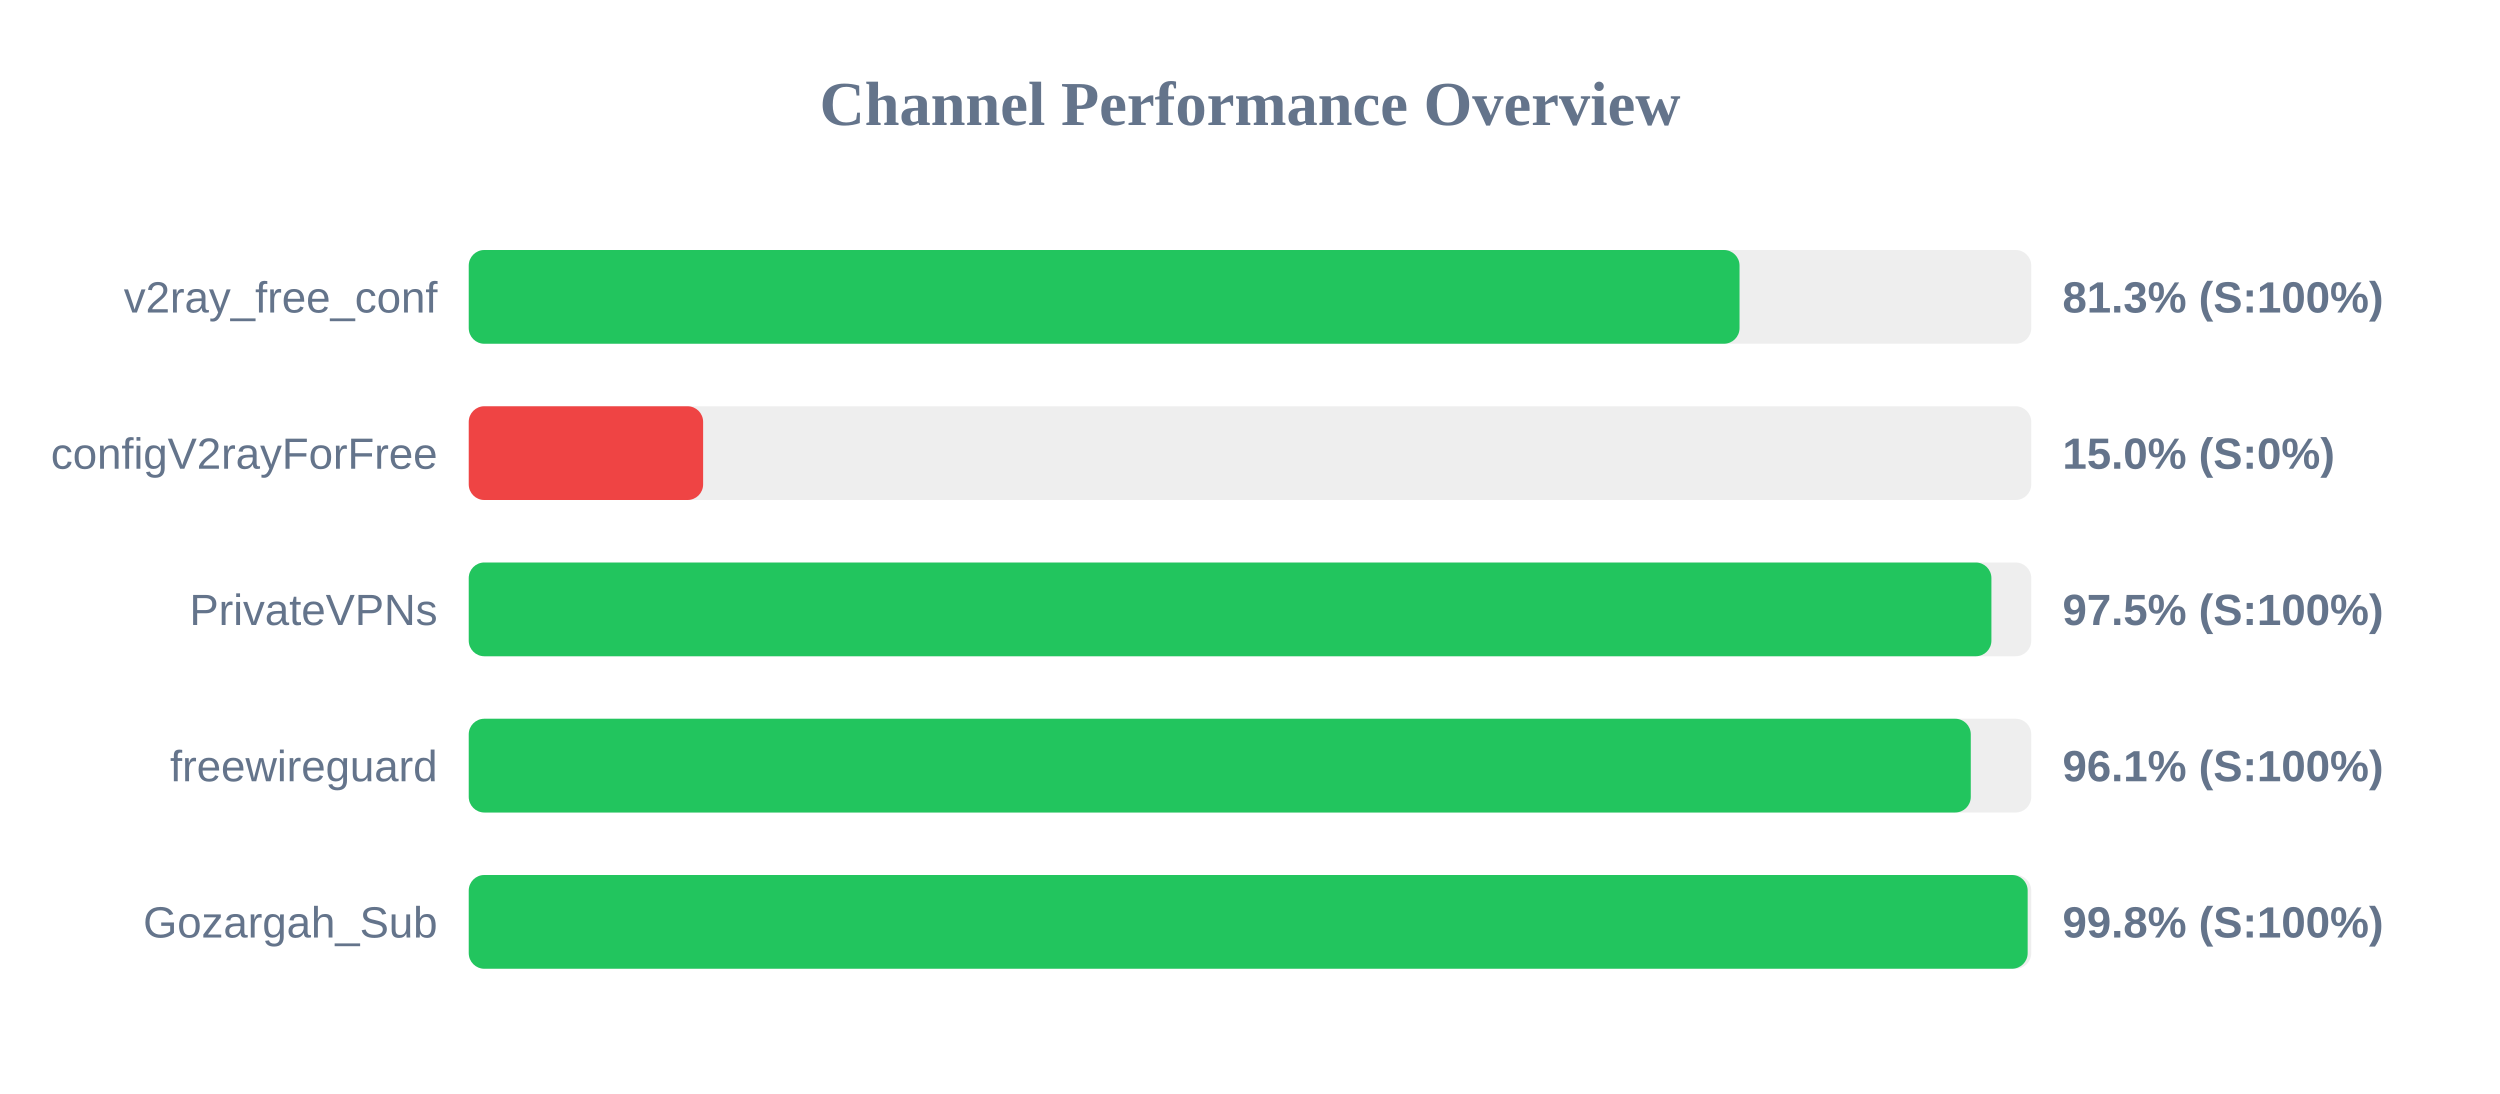
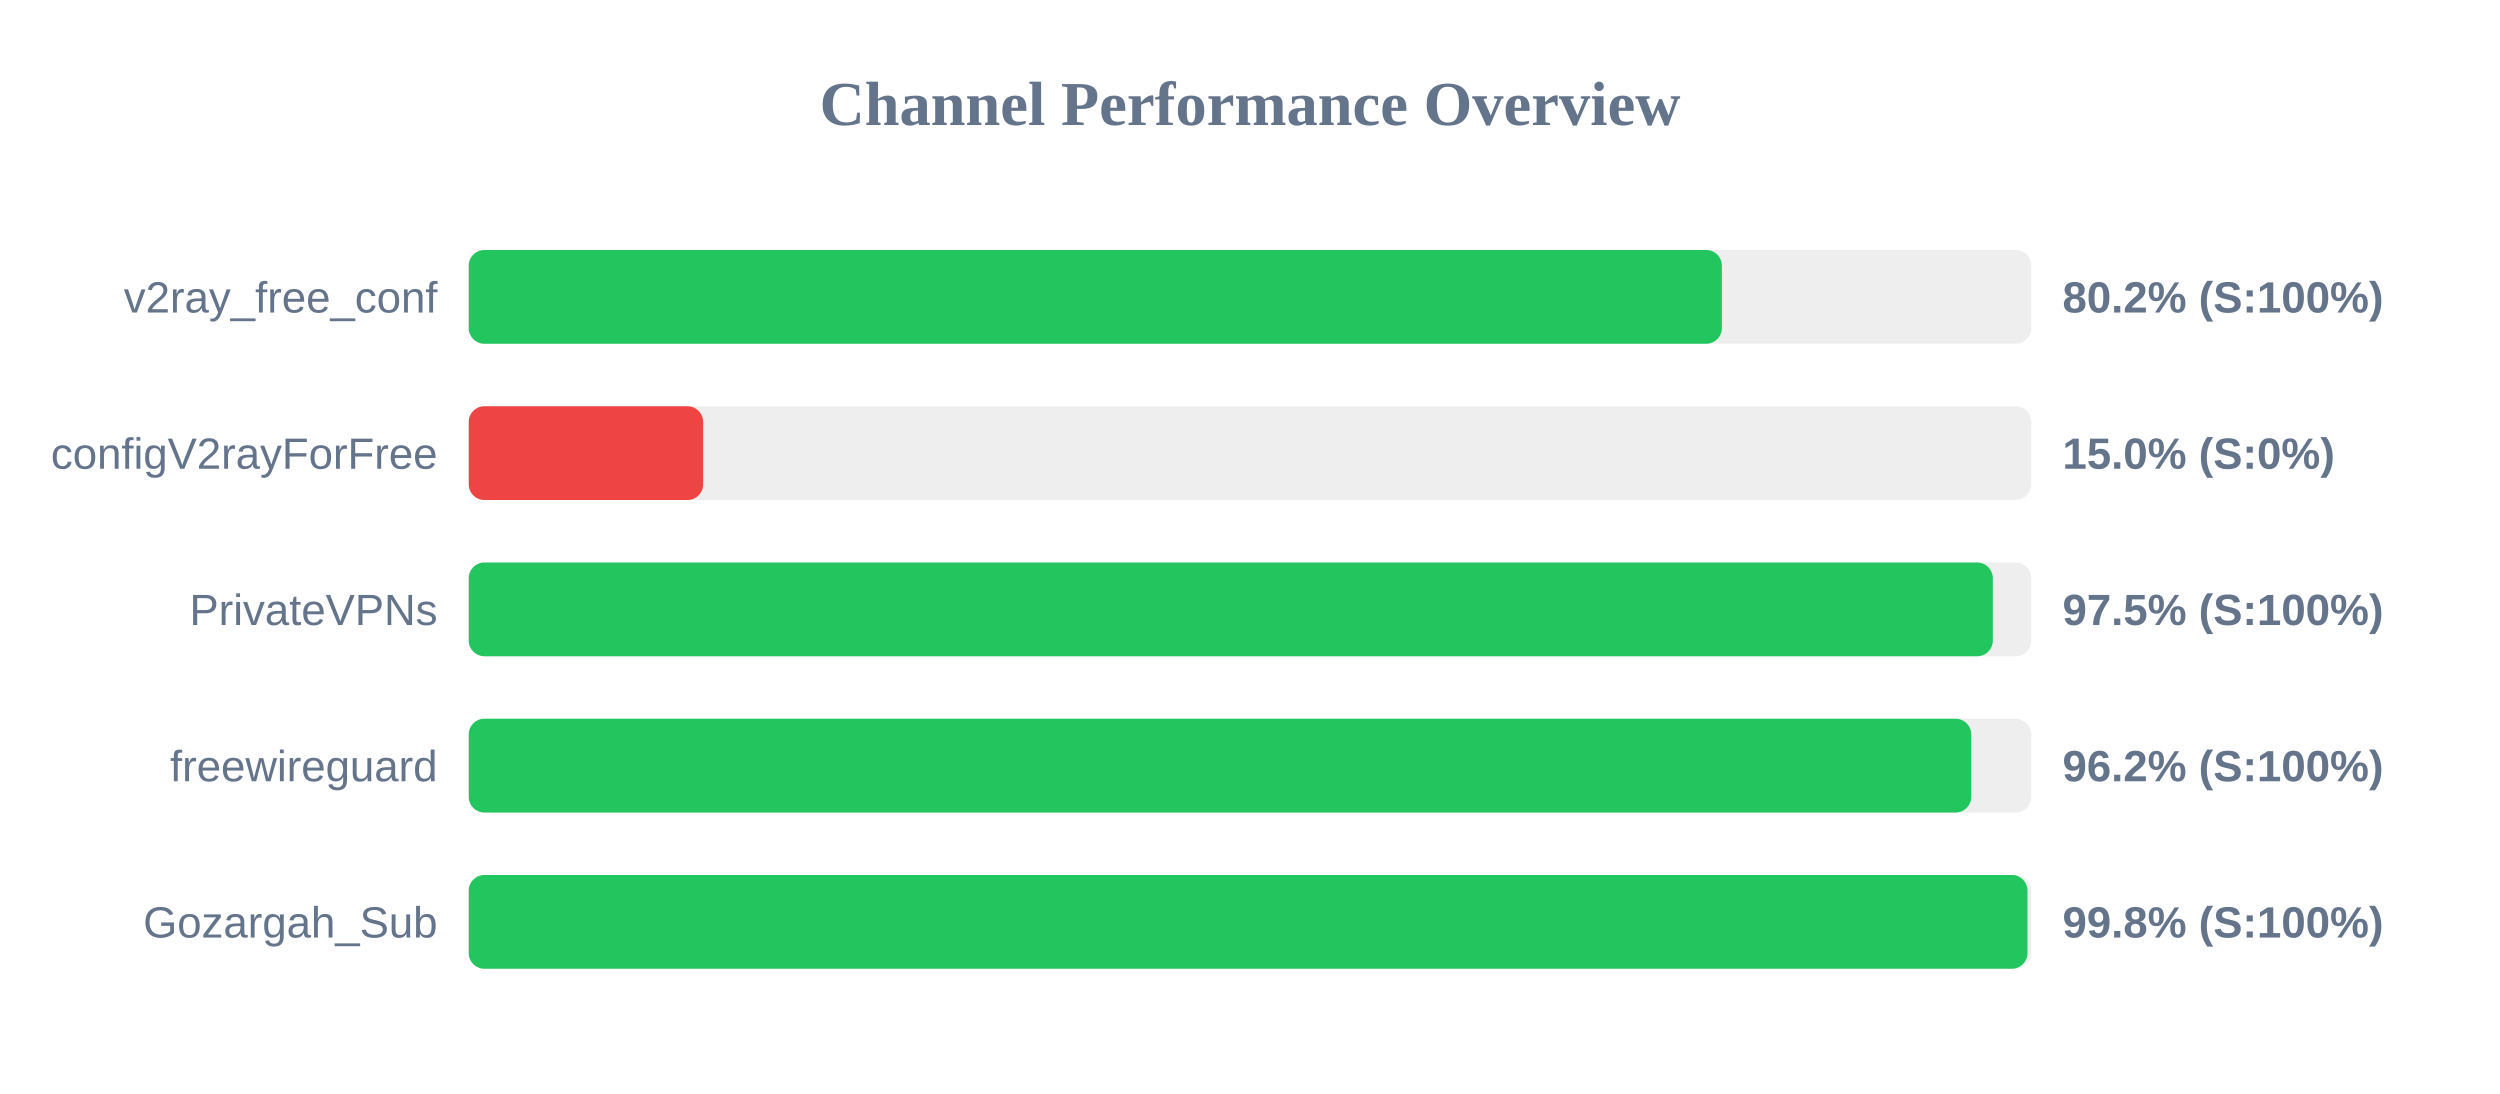
<svg xmlns="http://www.w3.org/2000/svg" width="800" height="350" version="1.1">
  <style>
        .row { font: 14px Arial; fill: #64748b; }
        .score { font: bold 14px Arial; fill: #64748b; }
    </style>
  <text x="400" y="40" text-anchor="middle" font-size="20px" font-weight="bold" fill="#64748b">Channel Performance Overview</text>
  <rect x="150" y="80" width="500" height="30" fill="#eee" rx="5" />
-   <rect x="150" y="80" width="406.65" height="30" fill="#22c55e" rx="5" />
+   <rect x="150" y="80" width="401.0" height="30" fill="#22c55e" rx="5" />
  <text x="140" y="100" text-anchor="end" class="row">v2ray_free_conf</text>
-   <text x="660" y="100" text-anchor="start" class="score">81.3% (S:100%)</text>
+   <text x="660" y="100" text-anchor="start" class="score">80.2% (S:100%)</text>
  <rect x="150" y="130" width="500" height="30" fill="#eee" rx="5" />
  <rect x="150" y="130" width="75.0" height="30" fill="#ef4444" rx="5" />
  <text x="140" y="150" text-anchor="end" class="row">configV2rayForFree</text>
  <text x="660" y="150" text-anchor="start" class="score">15.0% (S:0%)</text>
  <rect x="150" y="180" width="500" height="30" fill="#eee" rx="5" />
-   <rect x="150" y="180" width="487.25" height="30" fill="#22c55e" rx="5" />
+   <rect x="150" y="180" width="487.7" height="30" fill="#22c55e" rx="5" />
  <text x="140" y="200" text-anchor="end" class="row">PrivateVPNs</text>
  <text x="660" y="200" text-anchor="start" class="score">97.5% (S:100%)</text>
  <rect x="150" y="230" width="500" height="30" fill="#eee" rx="5" />
-   <rect x="150" y="230" width="480.65" height="30" fill="#22c55e" rx="5" />
+   <rect x="150" y="230" width="480.8" height="30" fill="#22c55e" rx="5" />
  <text x="140" y="250" text-anchor="end" class="row">freewireguard</text>
-   <text x="660" y="250" text-anchor="start" class="score">96.1% (S:100%)</text>
+   <text x="660" y="250" text-anchor="start" class="score">96.2% (S:100%)</text>
  <rect x="150" y="280" width="500" height="30" fill="#eee" rx="5" />
-   <rect x="150" y="280" width="498.85" height="30" fill="#22c55e" rx="5" />
+   <rect x="150" y="280" width="498.8" height="30" fill="#22c55e" rx="5" />
  <text x="140" y="300" text-anchor="end" class="row">Gozargah_Sub</text>
  <text x="660" y="300" text-anchor="start" class="score">99.8% (S:100%)</text>
</svg>
